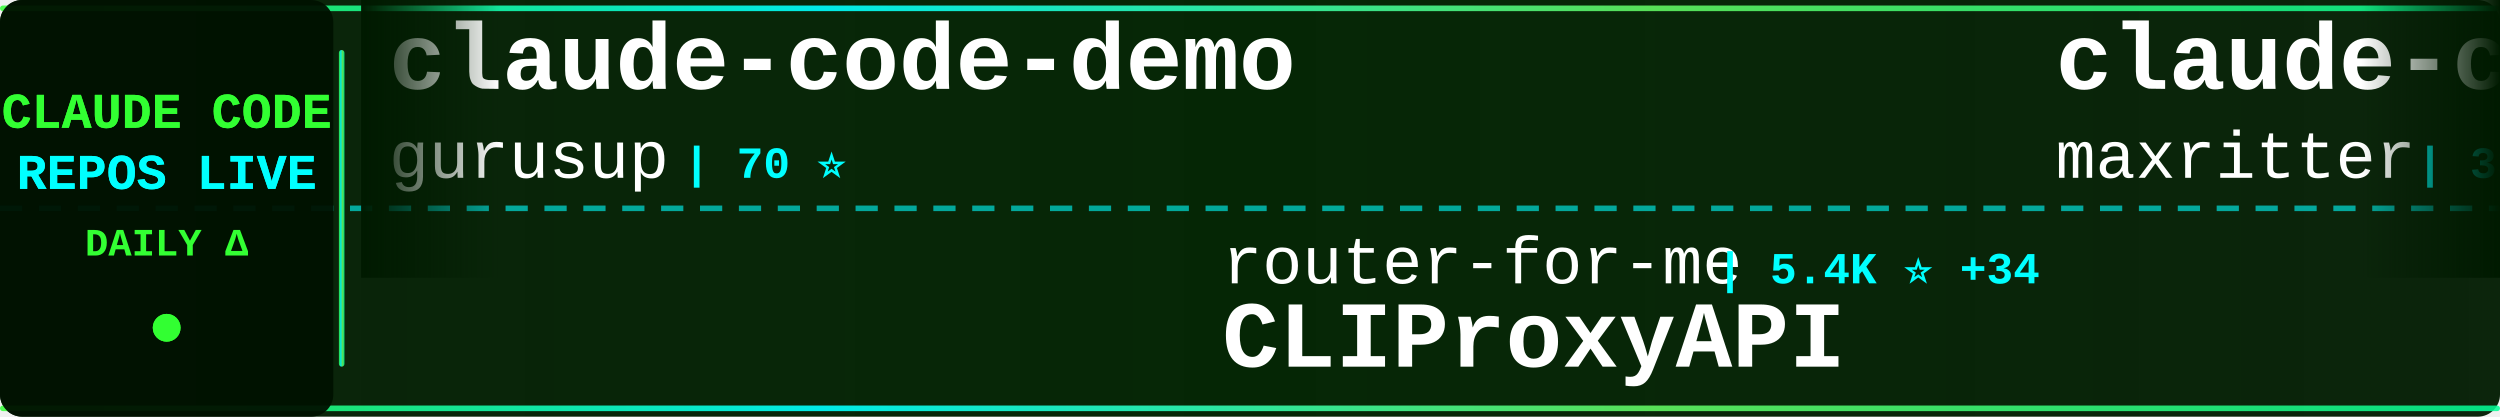
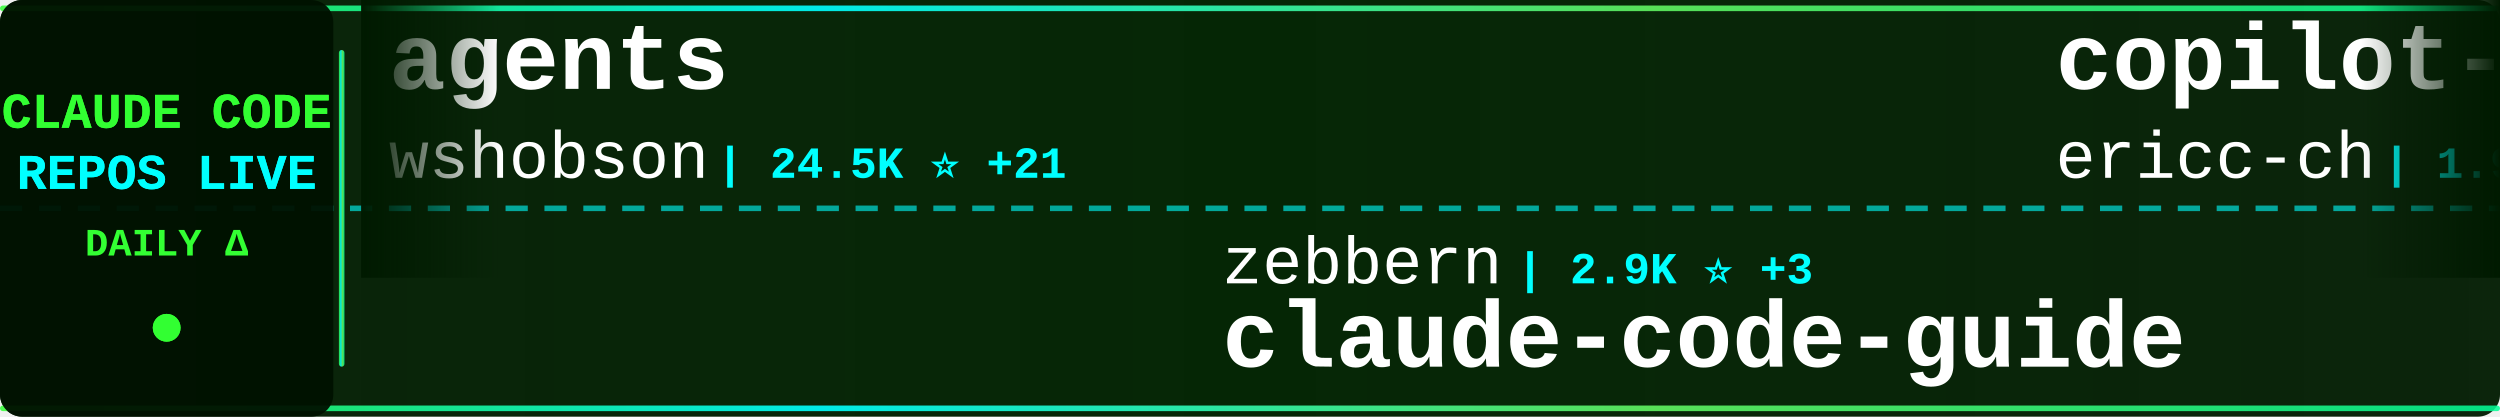
<svg xmlns="http://www.w3.org/2000/svg" width="900" height="150">
  <defs>
    <linearGradient id="tickerBg" x1="0%" y1="0%" x2="100%" y2="0%">
      <stop offset="0%" style="stop-color:#001a00;stop-opacity:0.95" />
      <stop offset="50%" style="stop-color:#002200;stop-opacity:0.98" />
      <stop offset="100%" style="stop-color:#001a00;stop-opacity:0.95" />
    </linearGradient>
    <linearGradient id="borderGrad" x1="0%" y1="0%" x2="100%" y2="0%">
      <stop offset="0%" style="stop-color:#33ff33;stop-opacity:0.85">
        <animate attributeName="stop-opacity" values="0.85;1;0.85" dur="2s" repeatCount="indefinite" />
      </stop>
      <stop offset="33%" style="stop-color:#00ffff;stop-opacity:0.9">
        <animate attributeName="stop-opacity" values="0.9;1;0.9" dur="2.2s" repeatCount="indefinite" />
      </stop>
      <stop offset="66%" style="stop-color:#66ff66;stop-opacity:0.85">
        <animate attributeName="stop-opacity" values="0.85;1;0.85" dur="1.8s" repeatCount="indefinite" />
      </stop>
      <stop offset="100%" style="stop-color:#00ff99;stop-opacity:0.85">
        <animate attributeName="stop-opacity" values="0.85;1;0.85" dur="2s" repeatCount="indefinite" />
      </stop>
    </linearGradient>
    <filter id="textGlow">
      <feGaussianBlur stdDeviation="0.1" result="coloredBlur" />
      <feMerge>
        <feMergeNode in="coloredBlur" />
        <feMergeNode in="SourceGraphic" />
      </feMerge>
    </filter>
    <filter id="metricGlow">
      <feGaussianBlur stdDeviation="0.2" result="coloredBlur" />
      <feMerge>
        <feMergeNode in="coloredBlur" />
        <feMergeNode in="SourceGraphic" />
      </feMerge>
    </filter>
    <linearGradient id="leftFade" x1="0%" y1="0%" x2="100%" y2="0%">
      <stop offset="0%" style="stop-color:#001a00;stop-opacity:1" />
      <stop offset="100%" style="stop-color:#001a00;stop-opacity:0" />
    </linearGradient>
    <linearGradient id="rightFade" x1="0%" y1="0%" x2="100%" y2="0%">
      <stop offset="0%" style="stop-color:#001a00;stop-opacity:0" />
      <stop offset="100%" style="stop-color:#001a00;stop-opacity:1" />
    </linearGradient>
  </defs>
  <rect width="900" height="150" fill="url(#tickerBg)" rx="8" />
  <rect x="0" y="2" width="900" height="2" fill="url(#borderGrad)" rx="1" />
  <rect x="0" y="146" width="900" height="2" fill="url(#borderGrad)" rx="1" />
  <line x1="0" y1="75" x2="900" y2="75" stroke="#00ffff" stroke-width="2" stroke-dasharray="8 6" opacity="0.6" />
  <rect x="0" y="0" width="120" height="150" fill="#001100" opacity="0.95" rx="8" />
  <text x="60" y="46" font-family="'Courier New', monospace" font-size="18" font-weight="bold" fill="#33ff33" text-anchor="middle" filter="url(#textGlow)">
    CLAUDE CODE
  </text>
  <text x="60" y="68" font-family="'Courier New', monospace" font-size="18" font-weight="bold" fill="#00ffff" text-anchor="middle" filter="url(#textGlow)">
    REPOS LIVE
  </text>
  <text x="60" y="92" font-family="'Courier New', monospace" font-size="14" font-weight="bold" fill="#33ff33" text-anchor="middle">
    DAILY Δ
  </text>
  <circle cx="60" cy="118" r="5" fill="#33ff33" filter="url(#metricGlow)">
    <animate attributeName="r" values="4;6;4" dur="1.5s" repeatCount="indefinite" />
    <animate attributeName="opacity" values="0.6;1;0.6" dur="1.5s" repeatCount="indefinite" />
  </circle>
  <rect x="122" y="18" width="2" height="114" fill="url(#borderGrad)" rx="1" />
  <clipPath id="tickerClip">
    <rect x="130" y="0" width="770" height="150" />
  </clipPath>
  <g clip-path="url(#tickerClip)">
    <g id="tickerItems">
      <animateTransform attributeName="transform" attributeType="XML" type="translate" from="0 0" to="-3000 0" dur="54s" repeatCount="indefinite" />
      <g transform="translate(0, 0)">
-         <text x="140" y="32" font-family="'Courier New', monospace" font-size="34" font-weight="bold" fill="#ffffff">claude-code-demo</text>
-         <text x="140" y="64" font-family="'Courier New', monospace" font-size="24" font-weight="normal" fill="#ffffff" opacity="1.0">gurusup</text>
-         <text x="246" y="64" font-family="'Courier New', monospace" font-size="16" font-weight="bold" fill="#00ffff"> | 70 ⭐</text>
+         <text x="140" y="32" font-family="'Courier New', monospace" font-size="34" font-weight="bold" fill="#ffffff">agents</text>
+         <text x="140" y="64" font-family="'Courier New', monospace" font-size="24" font-weight="normal" fill="#ffffff" opacity="1.0">wshobson</text>
+         <text x="258" y="64" font-family="'Courier New', monospace" font-size="16" font-weight="bold" fill="#00ffff"> | 24.5K ⭐ +21</text>
      </g>
      <g transform="translate(300, 0)">
-         <text x="140" y="102" font-family="'Courier New', monospace" font-size="24" font-weight="normal" fill="#ffffff" opacity="1.0">router-for-me</text>
-         <text x="318" y="102" font-family="'Courier New', monospace" font-size="16" font-weight="bold" fill="#00ffff"> | 5.4K ⭐ +34</text>
-         <text x="140" y="132" font-family="'Courier New', monospace" font-size="34" font-weight="bold" fill="#ffffff">CLIProxyAPI</text>
+         <text x="140" y="102" font-family="'Courier New', monospace" font-size="24" font-weight="normal" fill="#ffffff" opacity="1.0">zebbern</text>
+         <text x="246" y="102" font-family="'Courier New', monospace" font-size="16" font-weight="bold" fill="#00ffff"> | 2.9K ⭐ +3</text>
+         <text x="140" y="132" font-family="'Courier New', monospace" font-size="34" font-weight="bold" fill="#ffffff">claude-code-guide</text>
      </g>
      <g transform="translate(600, 0)">
-         <text x="140" y="32" font-family="'Courier New', monospace" font-size="34" font-weight="bold" fill="#ffffff">claude-codepro</text>
-         <text x="140" y="64" font-family="'Courier New', monospace" font-size="24" font-weight="normal" fill="#ffffff" opacity="1.0">maxritter</text>
-         <text x="270" y="64" font-family="'Courier New', monospace" font-size="16" font-weight="bold" fill="#00ffff"> | 338 ⭐</text>
+         <text x="140" y="32" font-family="'Courier New', monospace" font-size="34" font-weight="bold" fill="#ffffff">copilot-api</text>
+         <text x="140" y="64" font-family="'Courier New', monospace" font-size="24" font-weight="normal" fill="#ffffff" opacity="1.0">ericc-ch</text>
+         <text x="258" y="64" font-family="'Courier New', monospace" font-size="16" font-weight="bold" fill="#00ffff"> | 1.9K ⭐ +1</text>
      </g>
      <g transform="translate(900, 0)">
-         <text x="140" y="102" font-family="'Courier New', monospace" font-size="24" font-weight="normal" fill="#ffffff" opacity="1.0">fuergaosi233</text>
-         <text x="306" y="102" font-family="'Courier New', monospace" font-size="16" font-weight="bold" fill="#00ffff"> | 1.8K ⭐ +1</text>
-         <text x="140" y="132" font-family="'Courier New', monospace" font-size="34" font-weight="bold" fill="#ffffff">claude-code-proxy</text>
+         <text x="140" y="102" font-family="'Courier New', monospace" font-size="24" font-weight="normal" fill="#ffffff" opacity="1.0">stretchcloud</text>
+         <text x="306" y="102" font-family="'Courier New', monospace" font-size="16" font-weight="bold" fill="#00ffff"> | 721 ⭐</text>
+         <text x="140" y="132" font-family="'Courier New', monospace" font-size="34" font-weight="bold" fill="#ffffff">claude-code-unified-agen...</text>
      </g>
      <g transform="translate(1200, 0)">
-         <text x="140" y="32" font-family="'Courier New', monospace" font-size="34" font-weight="bold" fill="#ffffff">claude-code-transcripts</text>
-         <text x="140" y="64" font-family="'Courier New', monospace" font-size="24" font-weight="normal" fill="#ffffff" opacity="1.0">simonw</text>
-         <text x="234" y="64" font-family="'Courier New', monospace" font-size="16" font-weight="bold" fill="#00ffff"> | 682 ⭐ +6</text>
+         <text x="140" y="32" font-family="'Courier New', monospace" font-size="34" font-weight="bold" fill="#ffffff">claude-code-proxy</text>
+         <text x="140" y="64" font-family="'Courier New', monospace" font-size="24" font-weight="normal" fill="#ffffff" opacity="1.0">1rgs</text>
+         <text x="210" y="64" font-family="'Courier New', monospace" font-size="16" font-weight="bold" fill="#00ffff"> | 2.8K ⭐ -2</text>
      </g>
      <g transform="translate(1500, 0)">
+         <text x="140" y="102" font-family="'Courier New', monospace" font-size="24" font-weight="normal" fill="#ffffff" opacity="1.0">EnzeD</text>
+         <text x="222" y="102" font-family="'Courier New', monospace" font-size="16" font-weight="bold" fill="#00ffff"> | 3.5K ⭐ +1</text>
+         <text x="140" y="132" font-family="'Courier New', monospace" font-size="34" font-weight="bold" fill="#ffffff">vibe-coding</text>
+       </g>
+       <g transform="translate(1800, 0)">
+         <text x="140" y="32" font-family="'Courier New', monospace" font-size="34" font-weight="bold" fill="#ffffff">claude-worker-proxy</text>
+         <text x="140" y="64" font-family="'Courier New', monospace" font-size="24" font-weight="normal" fill="#ffffff" opacity="1.0">glidea</text>
+         <text x="234" y="64" font-family="'Courier New', monospace" font-size="16" font-weight="bold" fill="#00ffff"> | 235 ⭐</text>
+       </g>
+       <g transform="translate(2100, 0)">
+         <text x="140" y="102" font-family="'Courier New', monospace" font-size="24" font-weight="normal" fill="#ffffff" opacity="1.0">wasabeef</text>
+         <text x="258" y="102" font-family="'Courier New', monospace" font-size="16" font-weight="bold" fill="#00ffff"> | 907 ⭐ +1</text>
+         <text x="140" y="132" font-family="'Courier New', monospace" font-size="34" font-weight="bold" fill="#ffffff">claude-code-cookbook</text>
+       </g>
+       <g transform="translate(2400, 0)">
+         <text x="140" y="32" font-family="'Courier New', monospace" font-size="34" font-weight="bold" fill="#ffffff">claude-code.el</text>
+         <text x="140" y="64" font-family="'Courier New', monospace" font-size="24" font-weight="normal" fill="#ffffff" opacity="1.0">stevemolitor</text>
+         <text x="306" y="64" font-family="'Courier New', monospace" font-size="16" font-weight="bold" fill="#00ffff"> | 570 ⭐ +1</text>
+       </g>
+       <g transform="translate(2700, 0)">
+         <text x="140" y="102" font-family="'Courier New', monospace" font-size="24" font-weight="normal" fill="#ffffff" opacity="1.0">Njengah</text>
+         <text x="246" y="102" font-family="'Courier New', monospace" font-size="16" font-weight="bold" fill="#00ffff"> | 1.1K ⭐ +3</text>
+         <text x="140" y="132" font-family="'Courier New', monospace" font-size="34" font-weight="bold" fill="#ffffff">claude-code-cheat-sheet</text>
+       </g>
+       <g transform="translate(3000, 0)">
+         <text x="140" y="32" font-family="'Courier New', monospace" font-size="34" font-weight="bold" fill="#ffffff">agents</text>
+         <text x="140" y="64" font-family="'Courier New', monospace" font-size="24" font-weight="normal" fill="#ffffff" opacity="1.0">wshobson</text>
+         <text x="258" y="64" font-family="'Courier New', monospace" font-size="16" font-weight="bold" fill="#00ffff"> | 24.5K ⭐ +21</text>
+       </g>
+       <g transform="translate(3300, 0)">
        <text x="140" y="102" font-family="'Courier New', monospace" font-size="24" font-weight="normal" fill="#ffffff" opacity="1.0">zebbern</text>
-         <text x="246" y="102" font-family="'Courier New', monospace" font-size="16" font-weight="bold" fill="#00ffff"> | 2.9K ⭐ +7</text>
+         <text x="246" y="102" font-family="'Courier New', monospace" font-size="16" font-weight="bold" fill="#00ffff"> | 2.9K ⭐ +3</text>
        <text x="140" y="132" font-family="'Courier New', monospace" font-size="34" font-weight="bold" fill="#ffffff">claude-code-guide</text>
      </g>
-       <g transform="translate(1800, 0)">
-         <text x="140" y="32" font-family="'Courier New', monospace" font-size="34" font-weight="bold" fill="#ffffff">claude-code-viewer</text>
-         <text x="140" y="64" font-family="'Courier New', monospace" font-size="24" font-weight="normal" fill="#ffffff" opacity="1.0">d-kimuson</text>
-         <text x="270" y="64" font-family="'Courier New', monospace" font-size="16" font-weight="bold" fill="#00ffff"> | 758 ⭐ +1</text>
-       </g>
-       <g transform="translate(2100, 0)">
-         <text x="140" y="102" font-family="'Courier New', monospace" font-size="24" font-weight="normal" fill="#ffffff" opacity="1.0">zsio</text>
-         <text x="210" y="102" font-family="'Courier New', monospace" font-size="16" font-weight="bold" fill="#00ffff"> | 143 ⭐</text>
-         <text x="140" y="132" font-family="'Courier New', monospace" font-size="34" font-weight="bold" fill="#ffffff">claude-code-hub</text>
-       </g>
-       <g transform="translate(2400, 0)">
-         <text x="140" y="32" font-family="'Courier New', monospace" font-size="34" font-weight="bold" fill="#ffffff">claude-code-cookbook</text>
-         <text x="140" y="64" font-family="'Courier New', monospace" font-size="24" font-weight="normal" fill="#ffffff" opacity="1.0">wasabeef</text>
-         <text x="258" y="64" font-family="'Courier New', monospace" font-size="16" font-weight="bold" fill="#00ffff"> | 906 ⭐ +7</text>
-       </g>
-       <g transform="translate(2700, 0)">
-         <text x="140" y="102" font-family="'Courier New', monospace" font-size="24" font-weight="normal" fill="#ffffff" opacity="1.0">sugyan</text>
-         <text x="234" y="102" font-family="'Courier New', monospace" font-size="16" font-weight="bold" fill="#00ffff"> | 808 ⭐</text>
-         <text x="140" y="132" font-family="'Courier New', monospace" font-size="34" font-weight="bold" fill="#ffffff">claude-code-webui</text>
-       </g>
-       <g transform="translate(3000, 0)">
-         <text x="140" y="32" font-family="'Courier New', monospace" font-size="34" font-weight="bold" fill="#ffffff">claude-code-demo</text>
-         <text x="140" y="64" font-family="'Courier New', monospace" font-size="24" font-weight="normal" fill="#ffffff" opacity="1.0">gurusup</text>
-         <text x="246" y="64" font-family="'Courier New', monospace" font-size="16" font-weight="bold" fill="#00ffff"> | 70 ⭐</text>
-       </g>
-       <g transform="translate(3300, 0)">
-         <text x="140" y="102" font-family="'Courier New', monospace" font-size="24" font-weight="normal" fill="#ffffff" opacity="1.0">router-for-me</text>
-         <text x="318" y="102" font-family="'Courier New', monospace" font-size="16" font-weight="bold" fill="#00ffff"> | 5.4K ⭐ +34</text>
-         <text x="140" y="132" font-family="'Courier New', monospace" font-size="34" font-weight="bold" fill="#ffffff">CLIProxyAPI</text>
-       </g>
      <g transform="translate(3600, 0)">
-         <text x="140" y="32" font-family="'Courier New', monospace" font-size="34" font-weight="bold" fill="#ffffff">claude-codepro</text>
-         <text x="140" y="64" font-family="'Courier New', monospace" font-size="24" font-weight="normal" fill="#ffffff" opacity="1.0">maxritter</text>
-         <text x="270" y="64" font-family="'Courier New', monospace" font-size="16" font-weight="bold" fill="#00ffff"> | 338 ⭐</text>
+         <text x="140" y="32" font-family="'Courier New', monospace" font-size="34" font-weight="bold" fill="#ffffff">copilot-api</text>
+         <text x="140" y="64" font-family="'Courier New', monospace" font-size="24" font-weight="normal" fill="#ffffff" opacity="1.0">ericc-ch</text>
+         <text x="258" y="64" font-family="'Courier New', monospace" font-size="16" font-weight="bold" fill="#00ffff"> | 1.9K ⭐ +1</text>
      </g>
      <g transform="translate(3900, 0)">
-         <text x="140" y="102" font-family="'Courier New', monospace" font-size="24" font-weight="normal" fill="#ffffff" opacity="1.0">fuergaosi233</text>
-         <text x="306" y="102" font-family="'Courier New', monospace" font-size="16" font-weight="bold" fill="#00ffff"> | 1.8K ⭐ +1</text>
-         <text x="140" y="132" font-family="'Courier New', monospace" font-size="34" font-weight="bold" fill="#ffffff">claude-code-proxy</text>
+         <text x="140" y="102" font-family="'Courier New', monospace" font-size="24" font-weight="normal" fill="#ffffff" opacity="1.0">stretchcloud</text>
+         <text x="306" y="102" font-family="'Courier New', monospace" font-size="16" font-weight="bold" fill="#00ffff"> | 721 ⭐</text>
+         <text x="140" y="132" font-family="'Courier New', monospace" font-size="34" font-weight="bold" fill="#ffffff">claude-code-unified-agen...</text>
      </g>
    </g>
  </g>
  <rect x="130" y="0" width="50" height="100" fill="url(#leftFade)" />
  <rect x="850" y="0" width="50" height="100" fill="url(#rightFade)" />
</svg>
